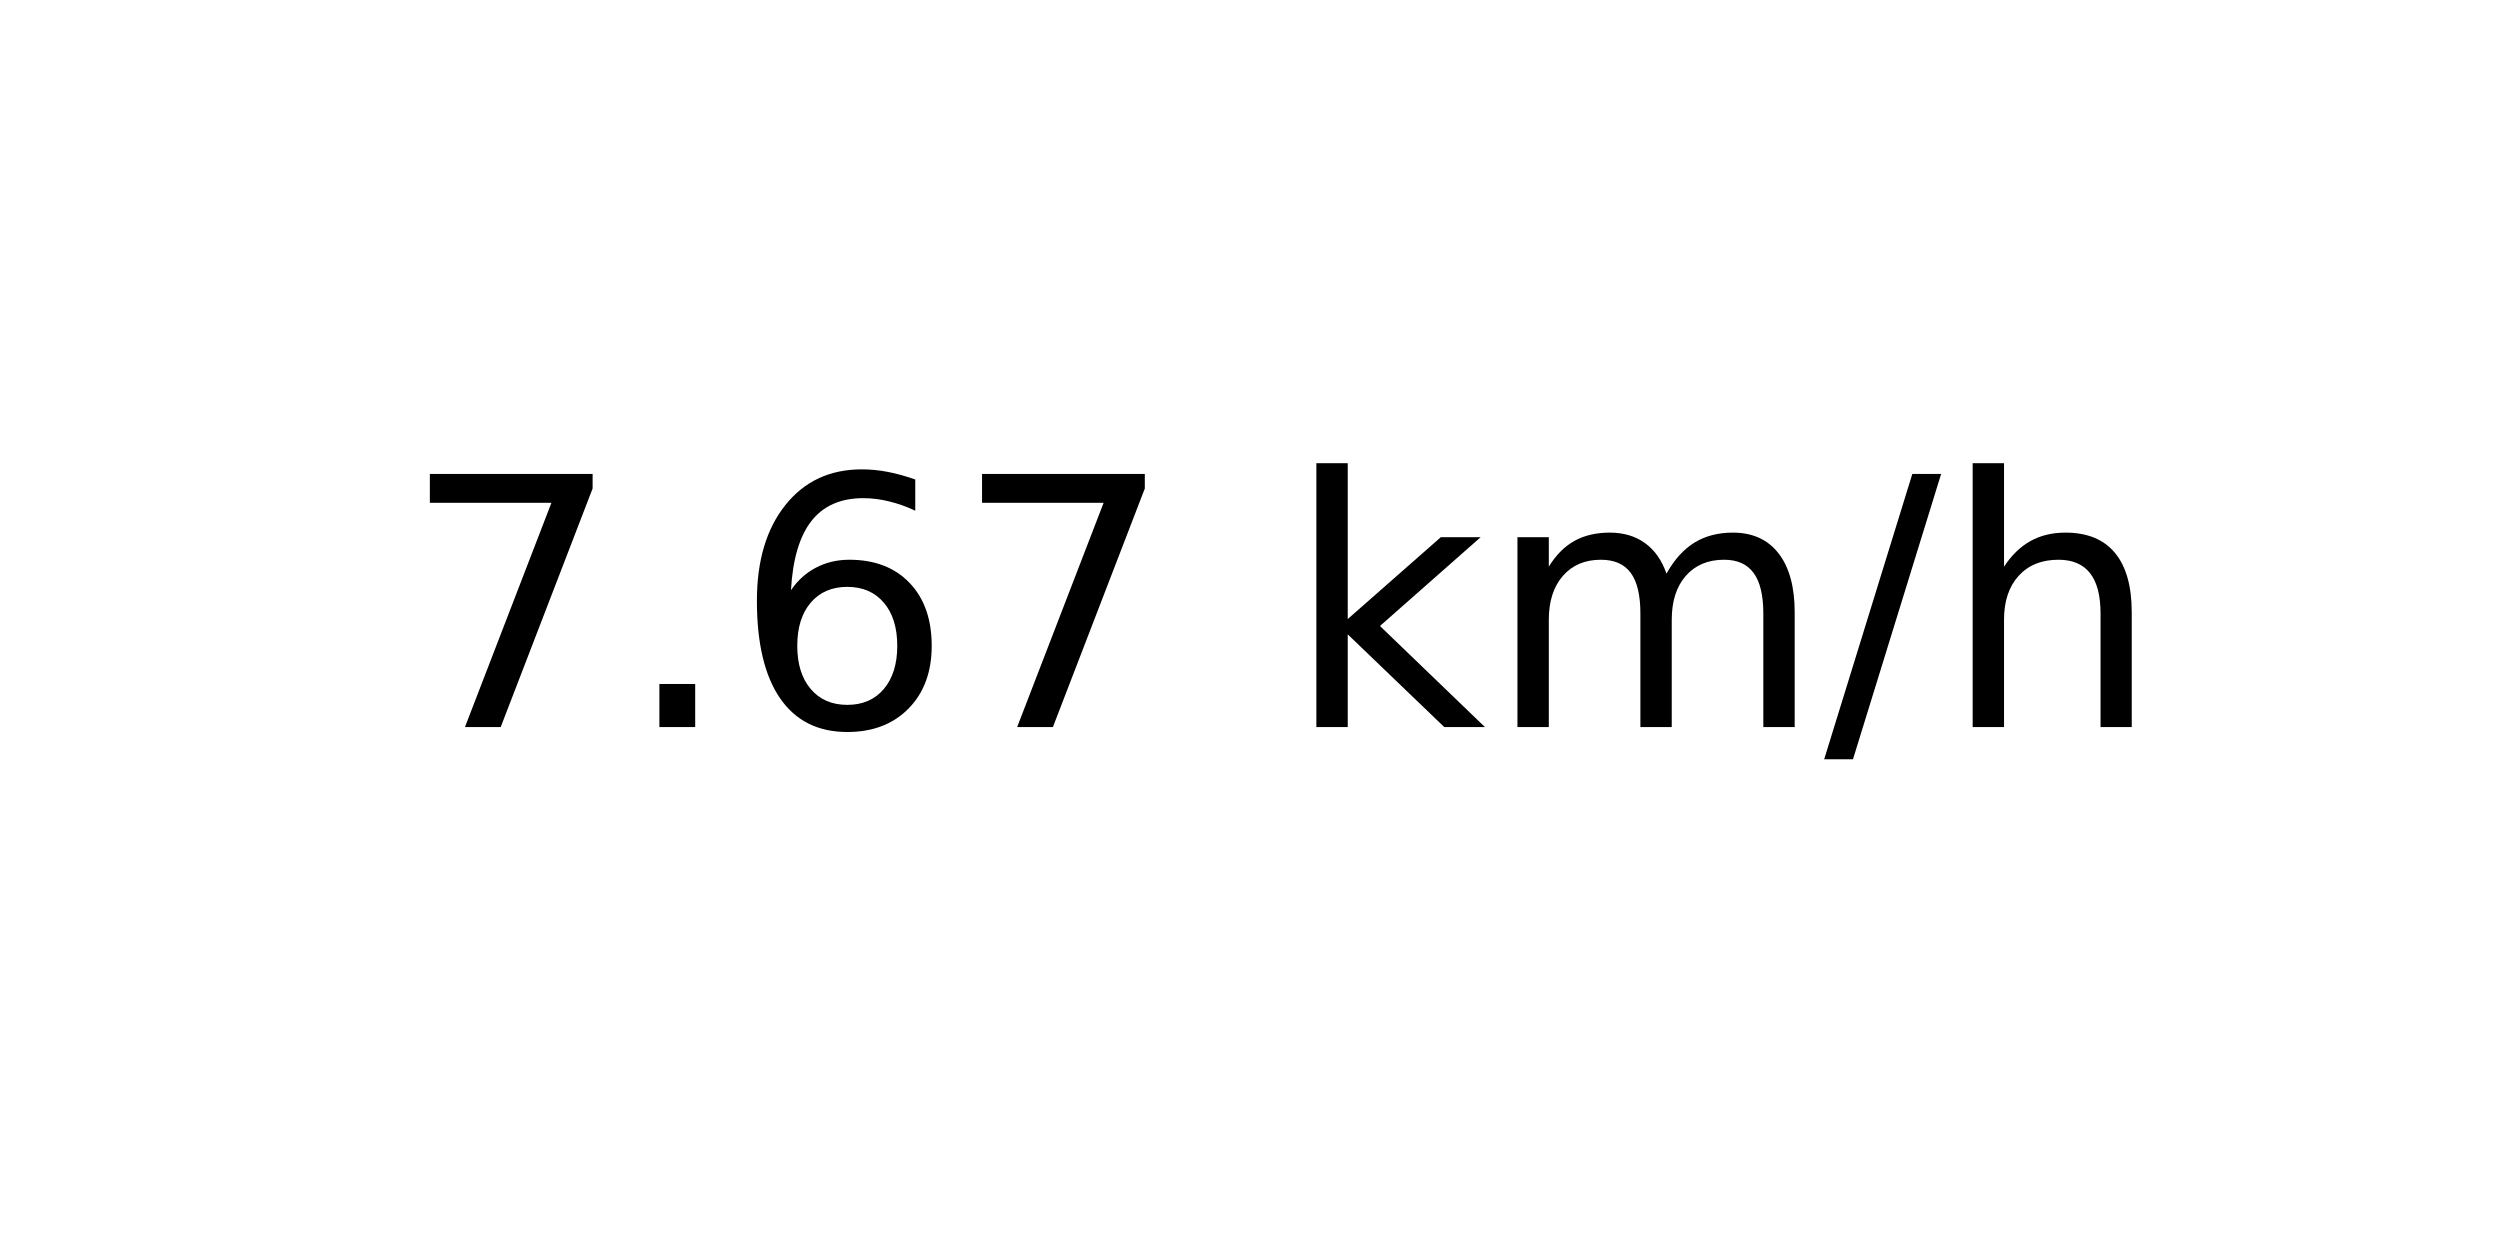
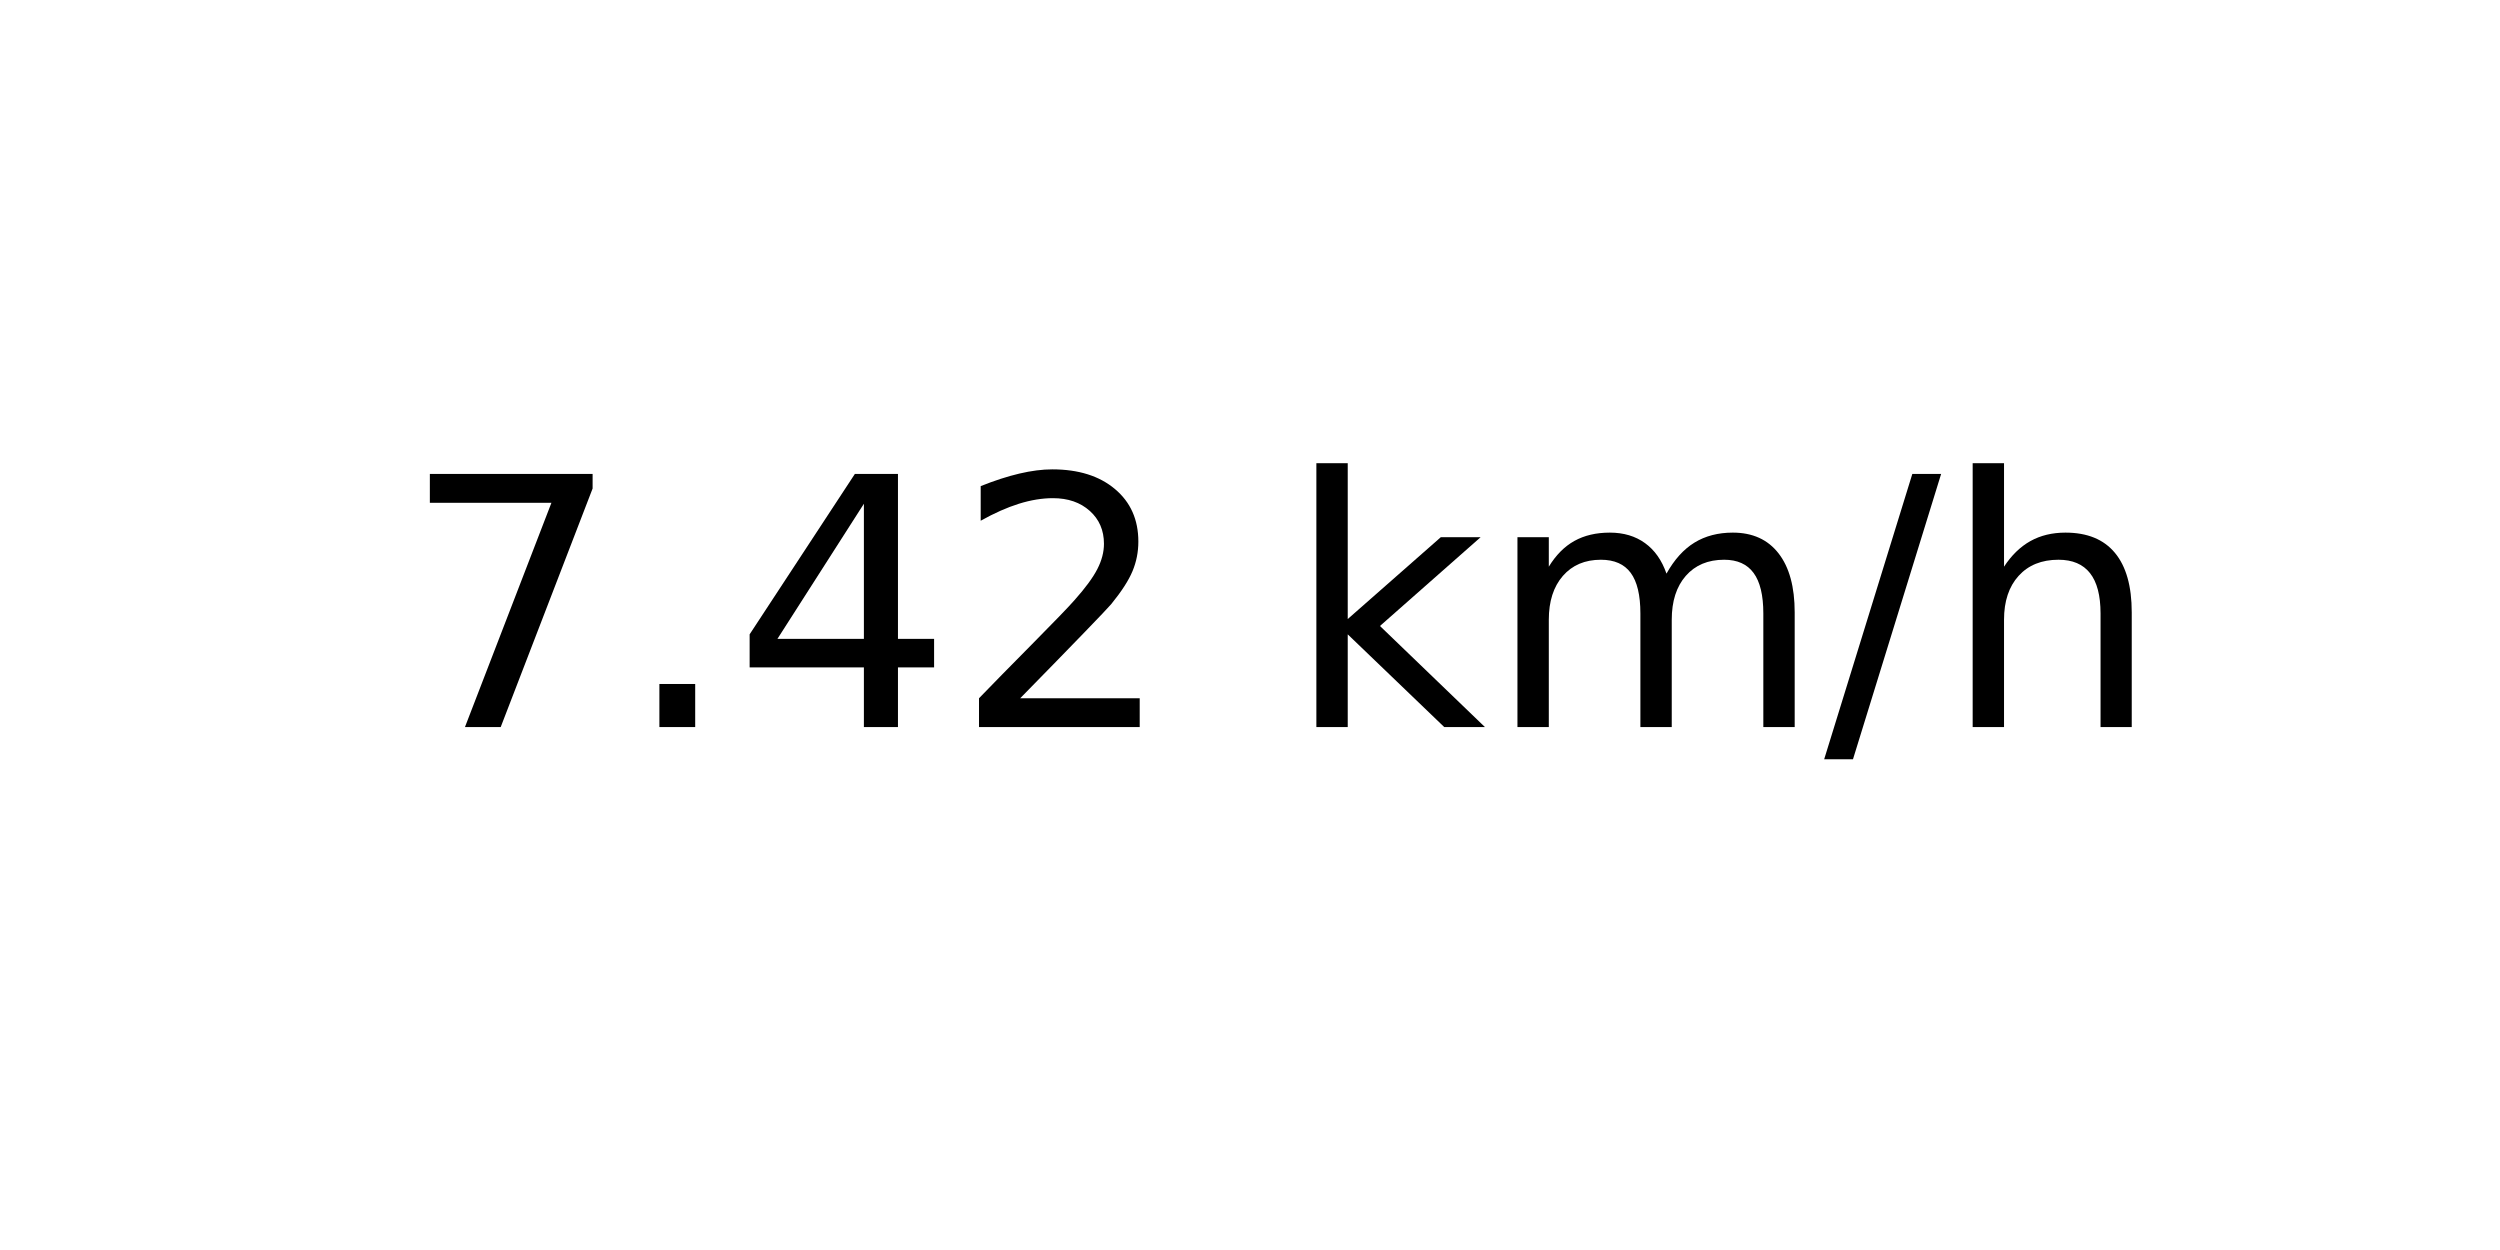
<svg xmlns="http://www.w3.org/2000/svg" xmlns:xlink="http://www.w3.org/1999/xlink" width="72pt" height="36pt" viewBox="0 0 72 36" version="1.1">
  <defs>
    <style type="text/css">*{stroke-linejoin: round; stroke-linecap: butt}</style>
  </defs>
  <g id="figure_1">
    <g id="axes_1">
      <g id="text_1">
        <g transform="translate(11.55937 20.93937) scale(0.1 -0.1)">
          <defs>
            <path id="DejaVuSans-37" d="M 525 4666  L 3525 4666  L 3525 4397  L 1831 0  L 1172 0  L 2766 4134  L 525 4134  L 525 4666  z " transform="scale(0.015625)" />
            <path id="DejaVuSans-2e" d="M 684 794  L 1344 794  L 1344 0  L 684 0  L 684 794  z " transform="scale(0.015625)" />
-             <path id="DejaVuSans-36" d="M 2113 2584  Q 1688 2584 1439 2293  Q 1191 2003 1191 1497  Q 1191 994 1439 701  Q 1688 409 2113 409  Q 2538 409 2786 701  Q 3034 994 3034 1497  Q 3034 2003 2786 2293  Q 2538 2584 2113 2584  z M 3366 4563  L 3366 3988  Q 3128 4100 2886 4159  Q 2644 4219 2406 4219  Q 1781 4219 1451 3797  Q 1122 3375 1075 2522  Q 1259 2794 1537 2939  Q 1816 3084 2150 3084  Q 2853 3084 3261 2657  Q 3669 2231 3669 1497  Q 3669 778 3244 343  Q 2819 -91 2113 -91  Q 1303 -91 875 529  Q 447 1150 447 2328  Q 447 3434 972 4092  Q 1497 4750 2381 4750  Q 2619 4750 2861 4703  Q 3103 4656 3366 4563  z " transform="scale(0.015625)" />
+             <path id="DejaVuSans-34" d="M 2419 4116  L 825 1625  L 2419 1625  L 2419 4116  z M 2253 4666  L 3047 4666  L 3047 1625  L 3713 1625  L 3713 1100  L 3047 1100  L 3047 0  L 2419 0  L 2419 1100  L 313 1100  L 313 1709  L 2253 4666  z " transform="scale(0.015625)" />
+             <path id="DejaVuSans-32" d="M 1228 531  L 3431 531  L 3431 0  L 469 0  L 469 531  Q 828 903 1448 1529  Q 2069 2156 2228 2338  Q 2531 2678 2651 2914  Q 2772 3150 2772 3378  Q 2772 3750 2511 3984  Q 2250 4219 1831 4219  Q 1534 4219 1204 4116  Q 875 4013 500 3803  L 500 4441  Q 881 4594 1212 4672  Q 1544 4750 1819 4750  Q 2544 4750 2975 4387  Q 3406 4025 3406 3419  Q 3406 3131 3298 2873  Q 3191 2616 2906 2266  Q 2828 2175 2409 1742  Q 1991 1309 1228 531  z " transform="scale(0.015625)" />
            <path id="DejaVuSans-20" transform="scale(0.015625)" />
            <path id="DejaVuSans-6b" d="M 581 4863  L 1159 4863  L 1159 1991  L 2875 3500  L 3609 3500  L 1753 1863  L 3688 0  L 2938 0  L 1159 1709  L 1159 0  L 581 0  L 581 4863  z " transform="scale(0.015625)" />
            <path id="DejaVuSans-6d" d="M 3328 2828  Q 3544 3216 3844 3400  Q 4144 3584 4550 3584  Q 5097 3584 5394 3201  Q 5691 2819 5691 2113  L 5691 0  L 5113 0  L 5113 2094  Q 5113 2597 4934 2840  Q 4756 3084 4391 3084  Q 3944 3084 3684 2787  Q 3425 2491 3425 1978  L 3425 0  L 2847 0  L 2847 2094  Q 2847 2600 2669 2842  Q 2491 3084 2119 3084  Q 1678 3084 1418 2786  Q 1159 2488 1159 1978  L 1159 0  L 581 0  L 581 3500  L 1159 3500  L 1159 2956  Q 1356 3278 1631 3431  Q 1906 3584 2284 3584  Q 2666 3584 2933 3390  Q 3200 3197 3328 2828  z " transform="scale(0.015625)" />
            <path id="DejaVuSans-2f" d="M 1625 4666  L 2156 4666  L 531 -594  L 0 -594  L 1625 4666  z " transform="scale(0.015625)" />
            <path id="DejaVuSans-68" d="M 3513 2113  L 3513 0  L 2938 0  L 2938 2094  Q 2938 2591 2744 2837  Q 2550 3084 2163 3084  Q 1697 3084 1428 2787  Q 1159 2491 1159 1978  L 1159 0  L 581 0  L 581 4863  L 1159 4863  L 1159 2956  Q 1366 3272 1645 3428  Q 1925 3584 2291 3584  Q 2894 3584 3203 3211  Q 3513 2838 3513 2113  z " transform="scale(0.015625)" />
          </defs>
          <use xlink:href="#DejaVuSans-37" />
          <use xlink:href="#DejaVuSans-2e" x="63.623" />
-           <use xlink:href="#DejaVuSans-36" x="95.41" />
-           <use xlink:href="#DejaVuSans-37" x="159.033" />
+           <use xlink:href="#DejaVuSans-34" x="95.41" />
+           <use xlink:href="#DejaVuSans-32" x="159.033" />
          <use xlink:href="#DejaVuSans-20" x="222.656" />
          <use xlink:href="#DejaVuSans-6b" x="254.443" />
          <use xlink:href="#DejaVuSans-6d" x="312.354" />
          <use xlink:href="#DejaVuSans-2f" x="409.766" />
          <use xlink:href="#DejaVuSans-68" x="443.457" />
        </g>
      </g>
    </g>
  </g>
</svg>
